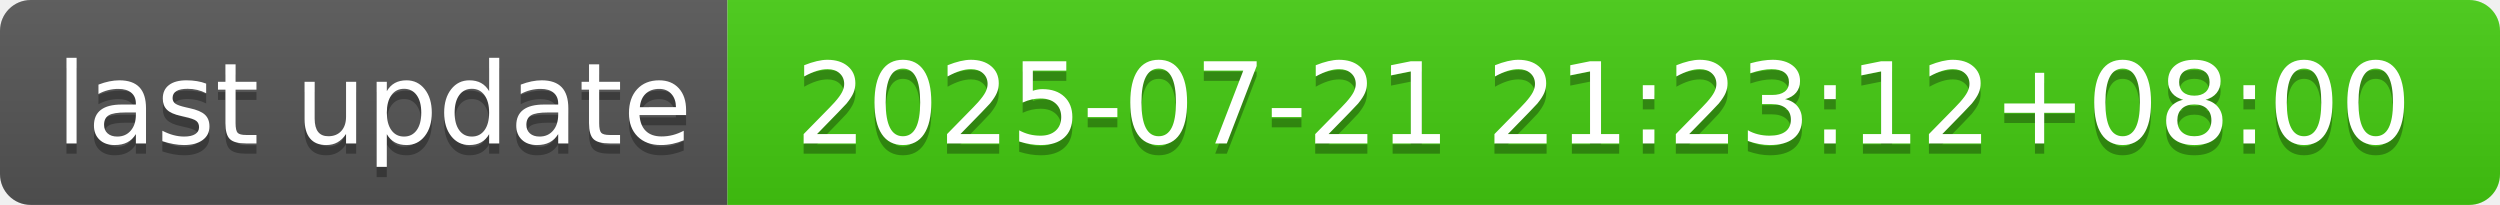
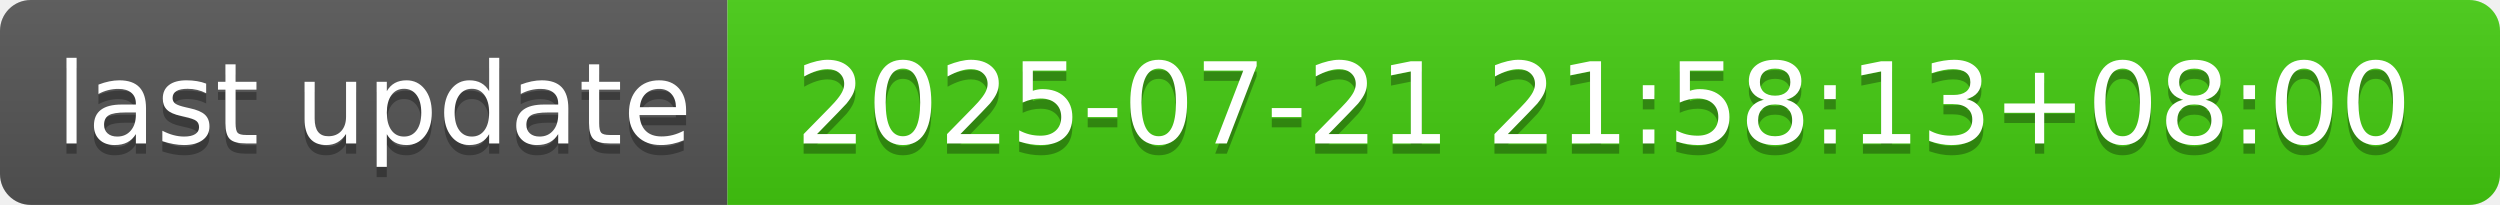
- <svg xmlns="http://www.w3.org/2000/svg" width="244" height="20" role="img" aria-label="last update: 2025-07-21 21:23:12+08:00">
+ <svg xmlns="http://www.w3.org/2000/svg" width="244" height="20" role="img" aria-label="last update: 2025-07-21 21:58:13+08:00">
  <linearGradient id="s" x2="0" y2="100%">
    <stop offset="0" stop-color="#bbb" stop-opacity=".1" />
    <stop offset="1" stop-opacity=".1" />
  </linearGradient>
  <clipPath id="r">
    <rect width="244" height="20" rx="3" fill="#fff" />
  </clipPath>
  <g clip-path="url(#r)">
    <rect width="71" height="20" fill="#555" />
    <rect x="71" width="173" height="20" fill="#4c1" />
    <rect width="244" height="20" fill="url(#s)" />
  </g>
  <g fill="#fff" text-anchor="middle" font-family="Verdana,Geneva,DejaVu Sans,sans-serif" text-rendering="geometricPrecision" font-size="110">
    <text aria-hidden="true" x="365" y="150" fill="#010101" fill-opacity=".3" transform="scale(.1)" textLength="610">last update</text>
    <text x="365" y="140" transform="scale(.1)" fill="#fff" textLength="610">last update</text>
-     <text aria-hidden="true" x="1565" y="150" fill="#010101" fill-opacity=".3" transform="scale(.1)" textLength="1630">2025-07-21 21:23:12+08:00</text>
-     <text x="1565" y="140" transform="scale(.1)" fill="#fff" textLength="1630">2025-07-21 21:23:12+08:00</text>
+     <text aria-hidden="true" x="1565" y="150" fill="#010101" fill-opacity=".3" transform="scale(.1)" textLength="1630">2025-07-21 21:58:13+08:00</text>
+     <text x="1565" y="140" transform="scale(.1)" fill="#fff" textLength="1630">2025-07-21 21:58:13+08:00</text>
  </g>
</svg>
